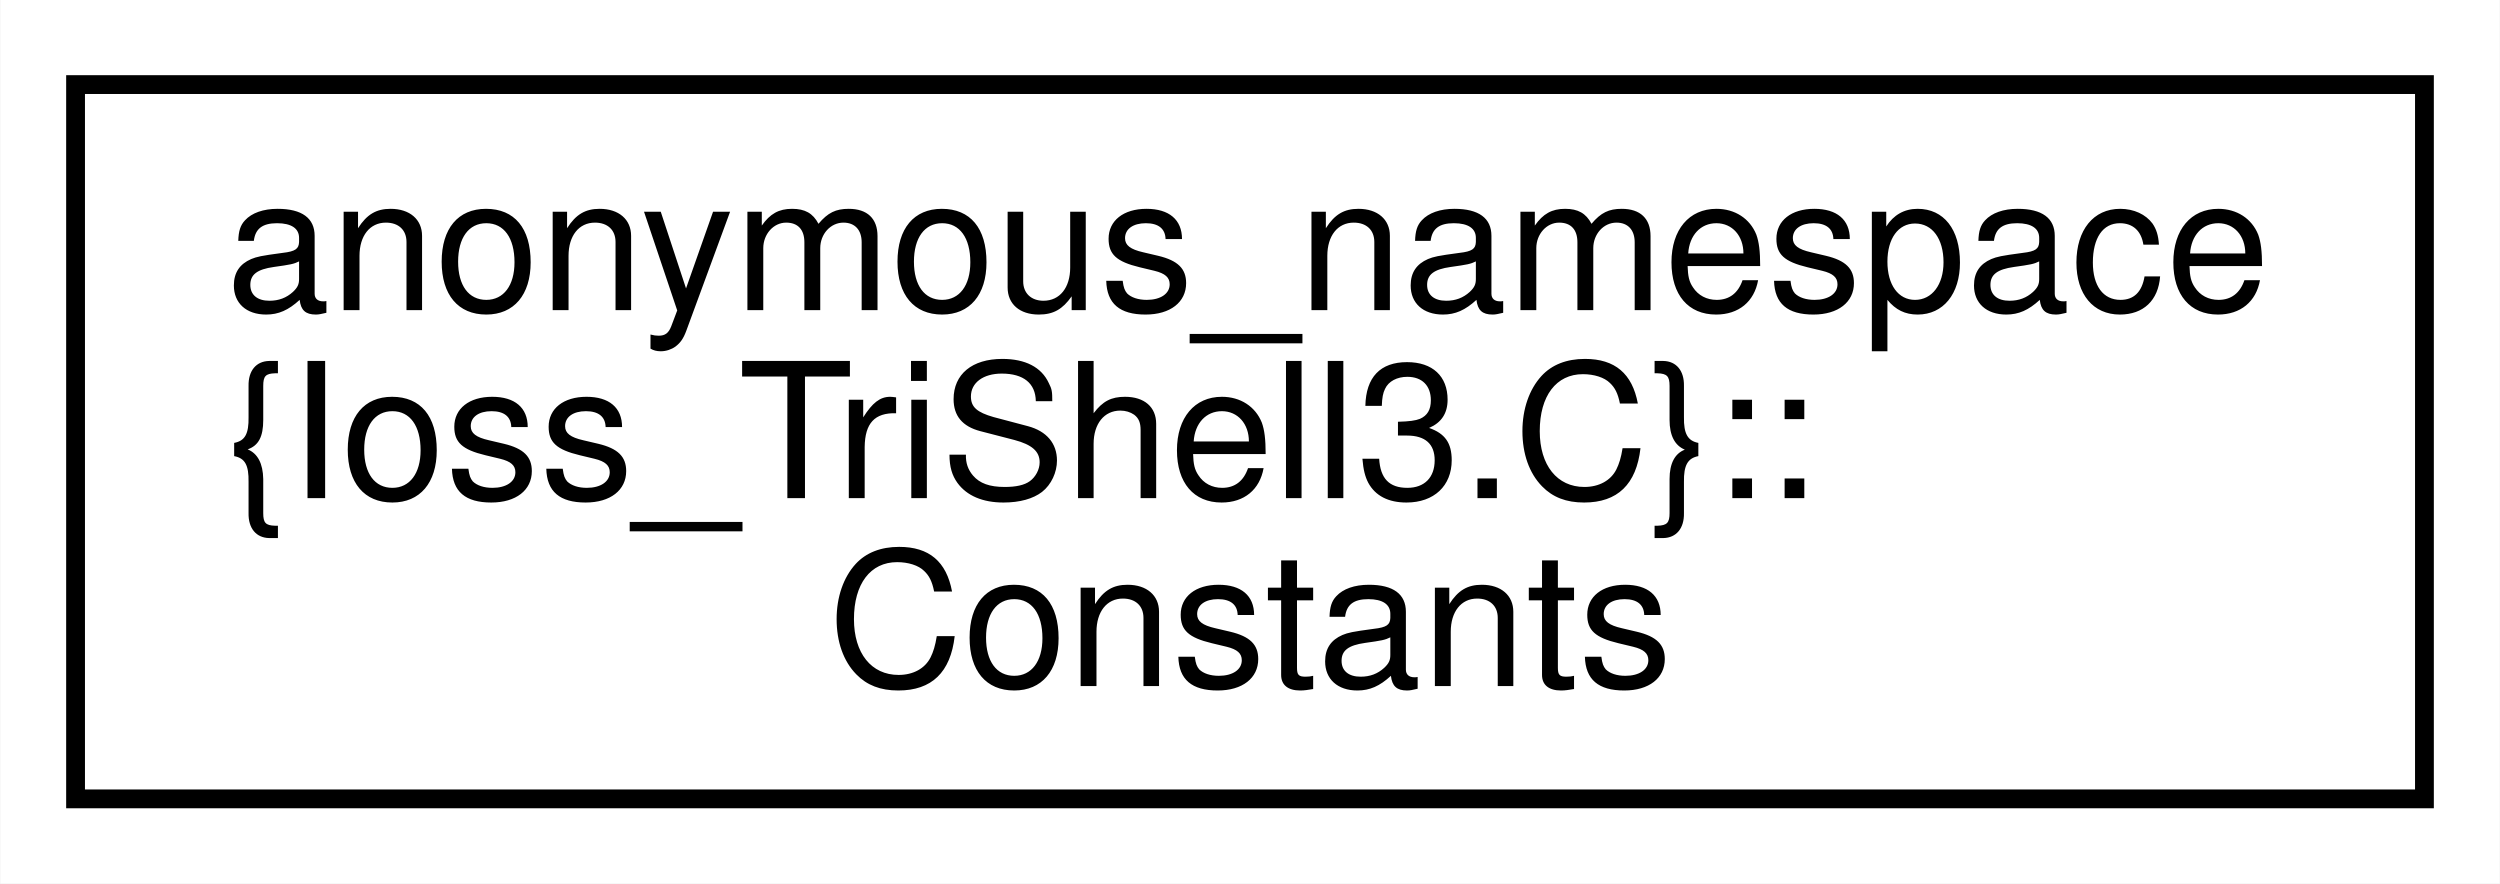
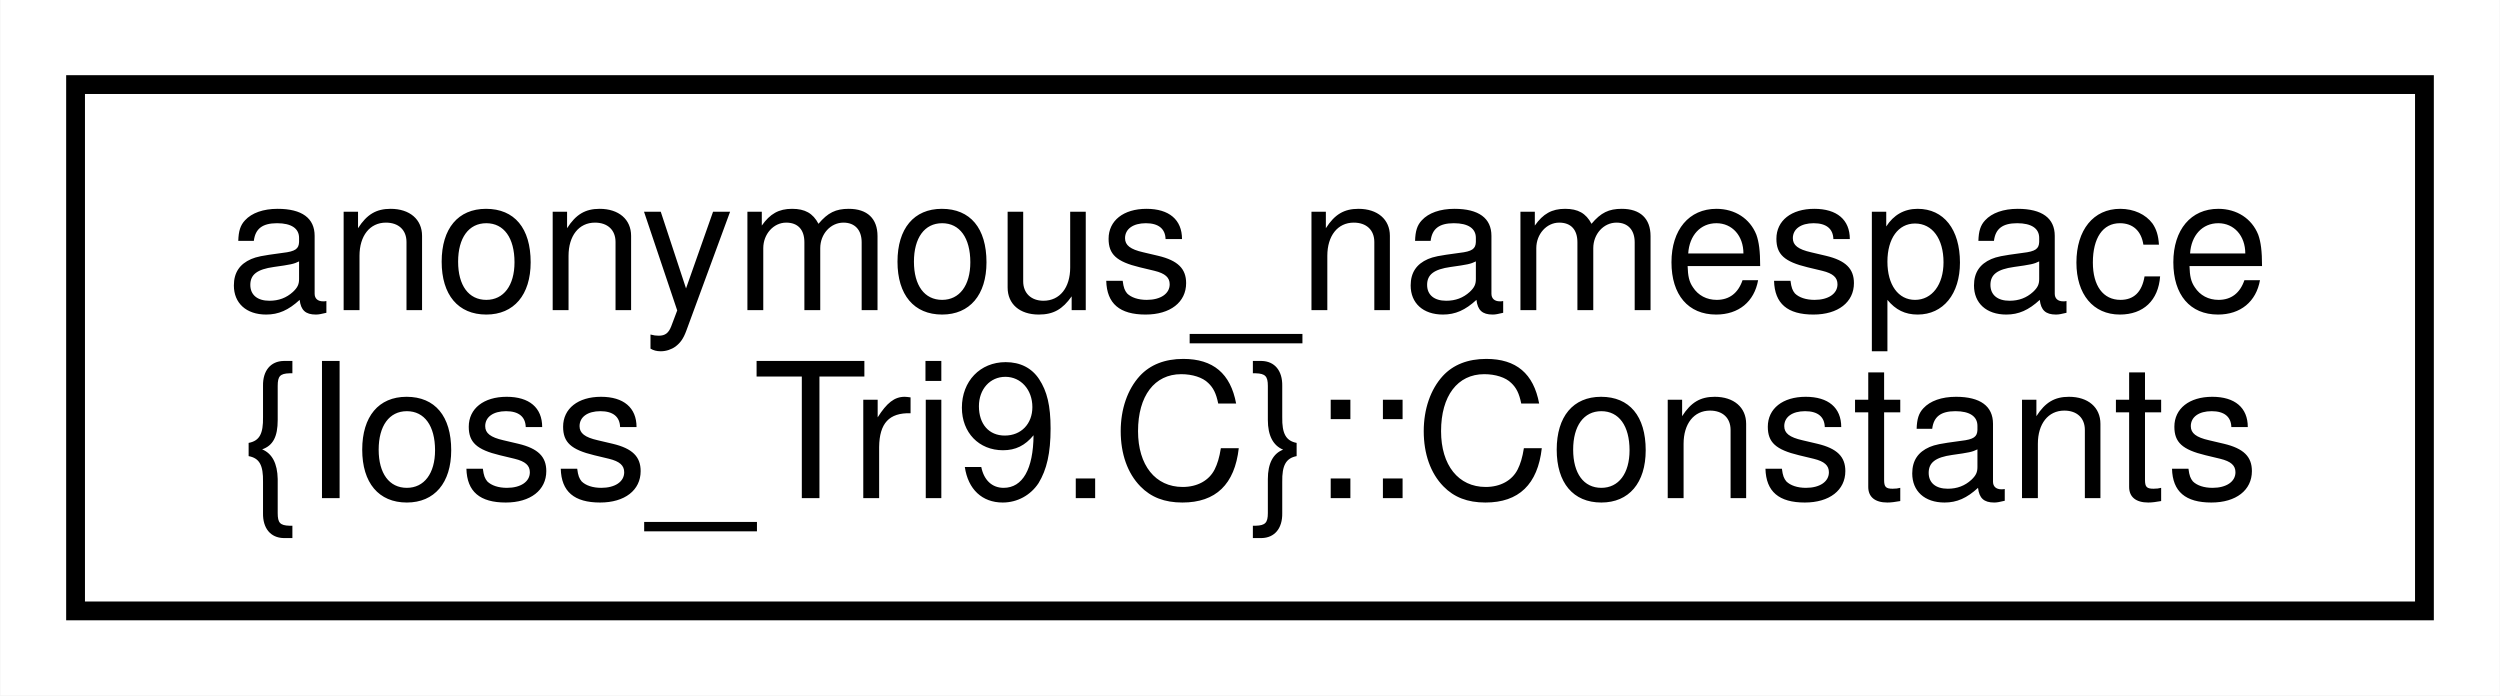
- <svg xmlns="http://www.w3.org/2000/svg" xmlns:xlink="http://www.w3.org/1999/xlink" width="133pt" height="47pt" viewBox="0.00 0.00 132.96 47.00">
-   <g id="graph0" class="graph" transform="scale(1 1) rotate(0) translate(4 43)">
-     <polygon fill="white" stroke="transparent" points="-4,4 -4,-43 128.96,-43 128.96,4 -4,4" />
+ <svg xmlns="http://www.w3.org/2000/svg" xmlns:xlink="http://www.w3.org/1999/xlink" width="133pt" height="37pt" viewBox="0.00 0.00 132.96 37.00">
+   <g id="graph0" class="graph" transform="scale(1 1) rotate(0) translate(4 33)">
+     <polygon fill="white" stroke="transparent" points="-4,4 -4,-33 128.96,-33 128.96,4 -4,4" />
    <g id="node1" class="node">
      <g id="a_node1">
-         <a xlink:href="structanonymous__namespace_02Ioss__TriShell3_8C_03_1_1Constants.html" target="_top" xlink:title=" ">
-           <polygon fill="white" stroke="black" points="0,-0.5 0,-38.5 124.96,-38.5 124.96,-0.5 0,-0.5" />
-           <text text-anchor="start" x="8" y="-26.5" font-family="Helvetica,sans-Serif" font-size="10.00">anonymous_namespace</text>
-           <text text-anchor="start" x="8" y="-16.5" font-family="Helvetica,sans-Serif" font-size="10.00">{Ioss_TriShell3.C}::</text>
-           <text text-anchor="middle" x="62.48" y="-6.5" font-family="Helvetica,sans-Serif" font-size="10.00">Constants</text>
+         <a xlink:href="structanonymous__namespace_02Ioss__Tri9_8C_03_1_1Constants.html" target="_top" xlink:title=" ">
+           <polygon fill="white" stroke="black" points="0,-0.5 0,-28.5 124.96,-28.5 124.96,-0.5 0,-0.5" />
+           <text text-anchor="start" x="8" y="-16.5" font-family="Helvetica,sans-Serif" font-size="10.00">anonymous_namespace</text>
+           <text text-anchor="middle" x="62.48" y="-6.5" font-family="Helvetica,sans-Serif" font-size="10.00">{Ioss_Tri9.C}::Constants</text>
        </a>
      </g>
    </g>
  </g>
</svg>
